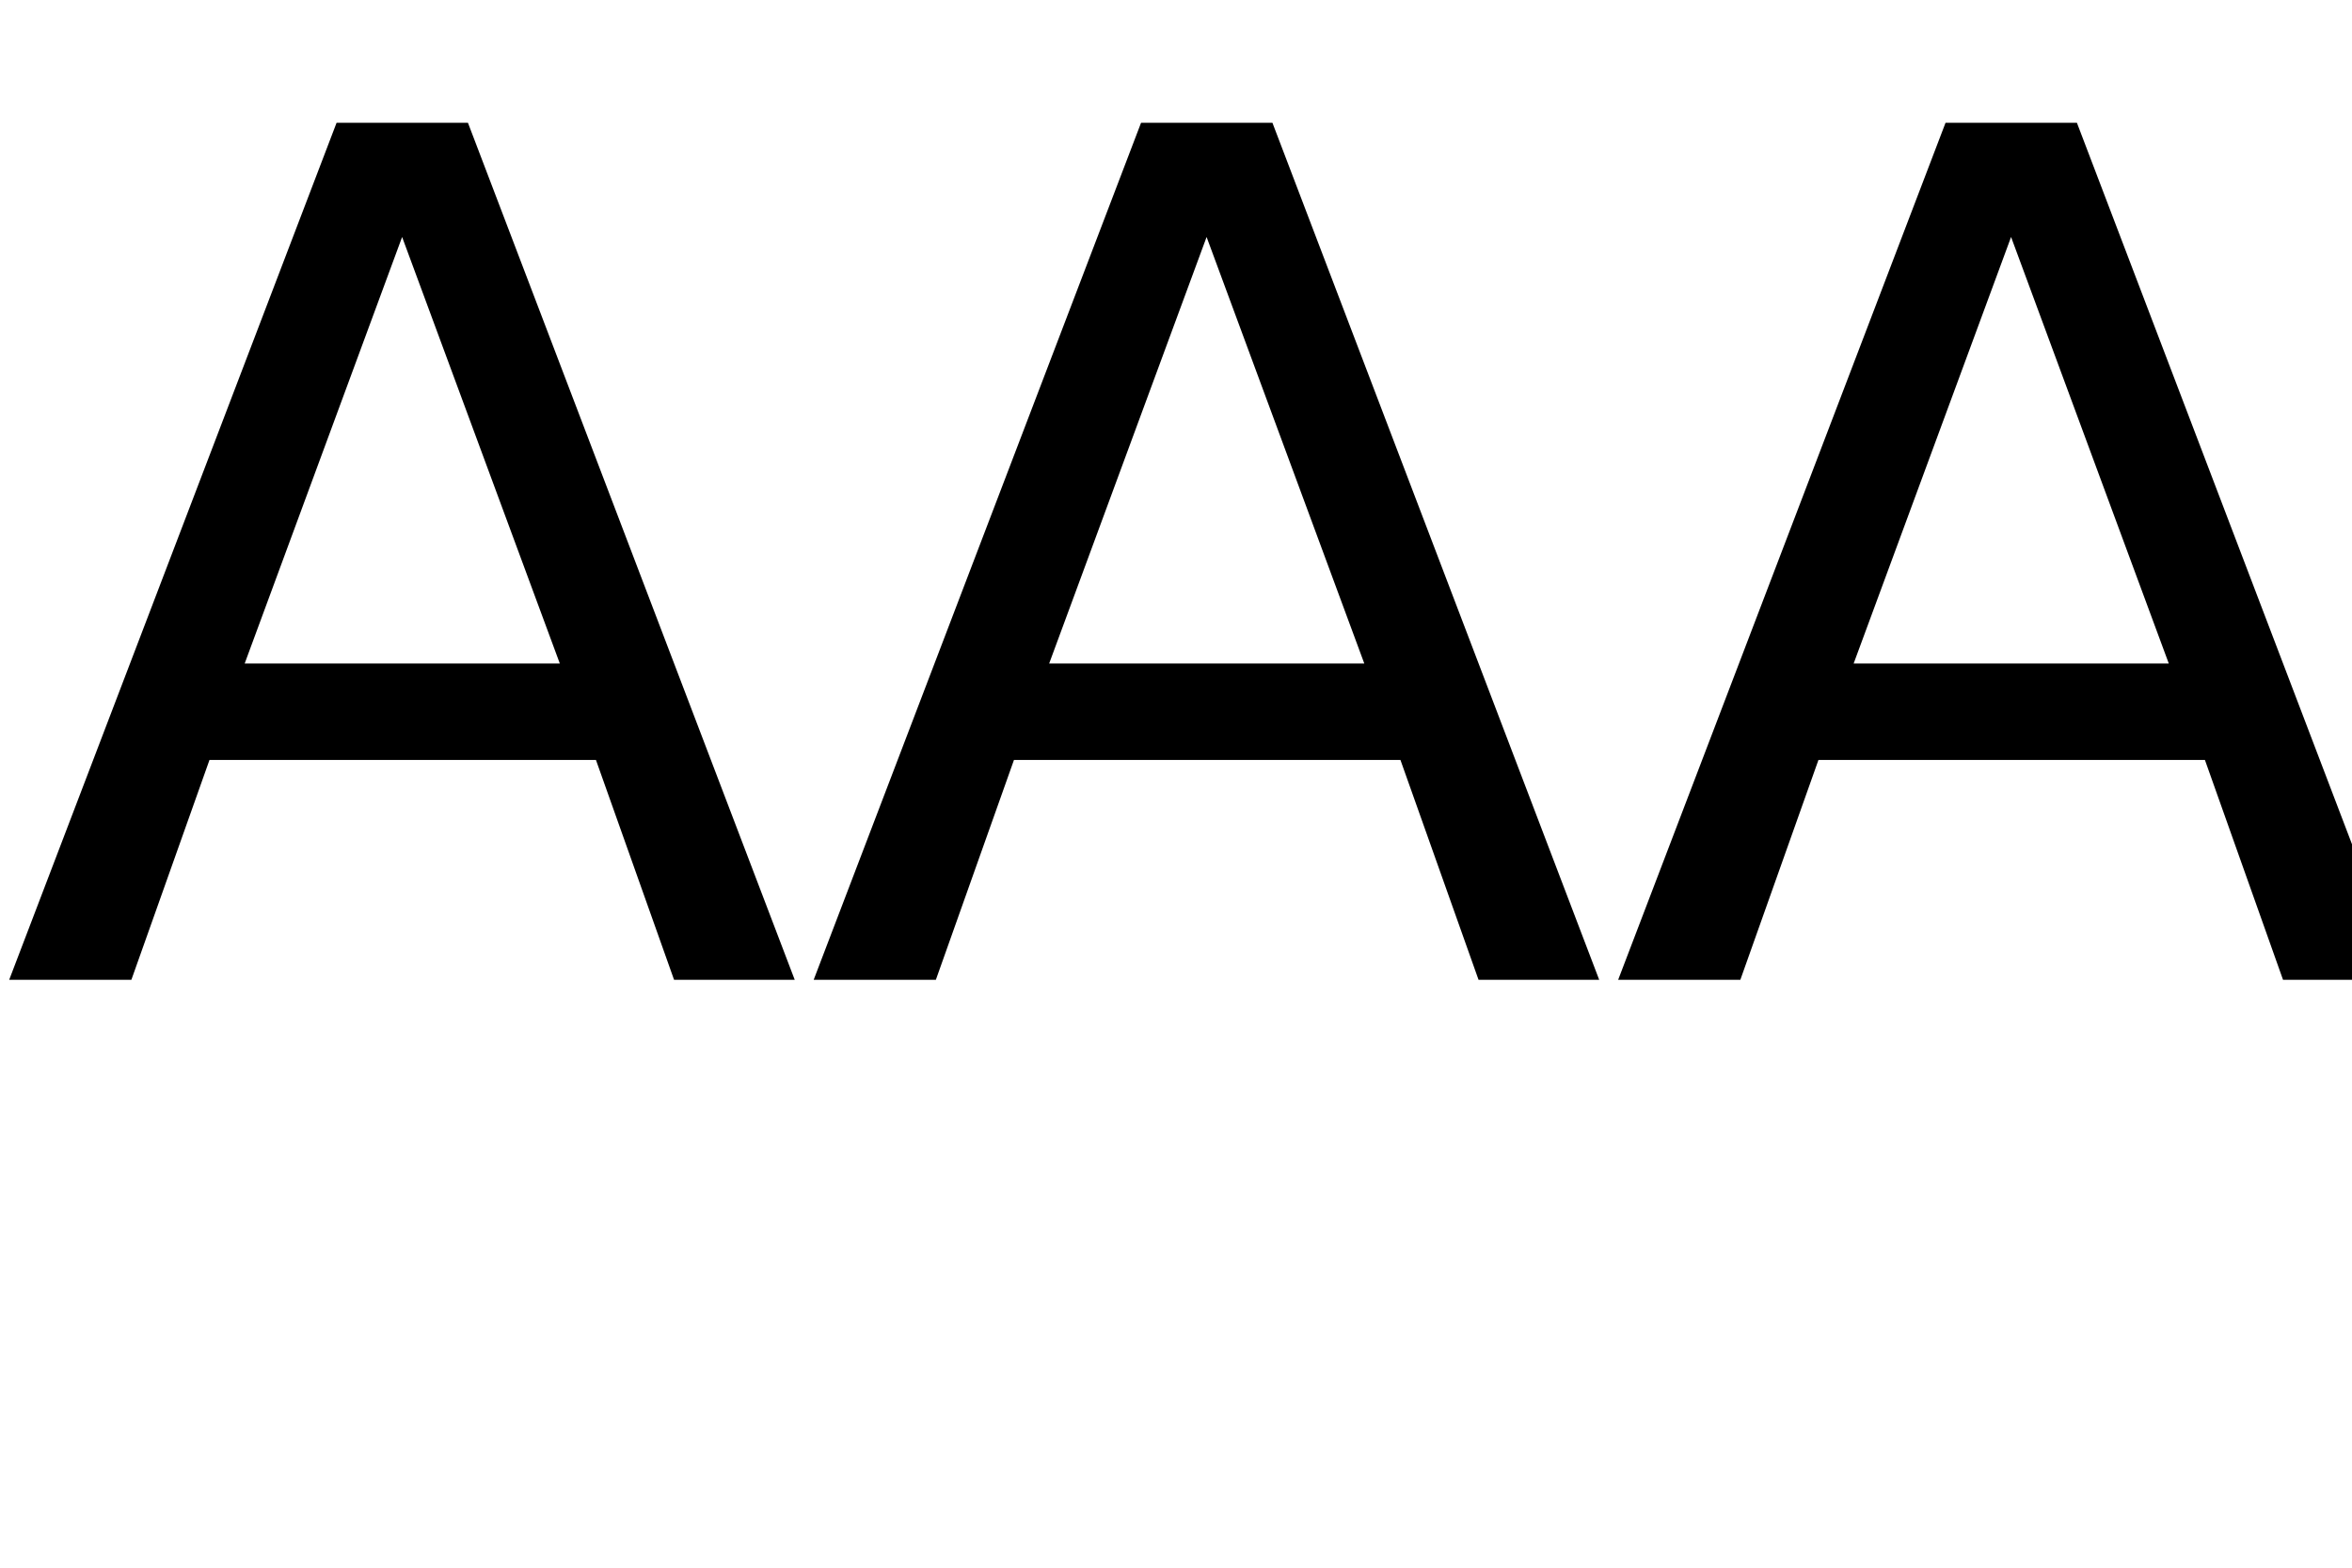
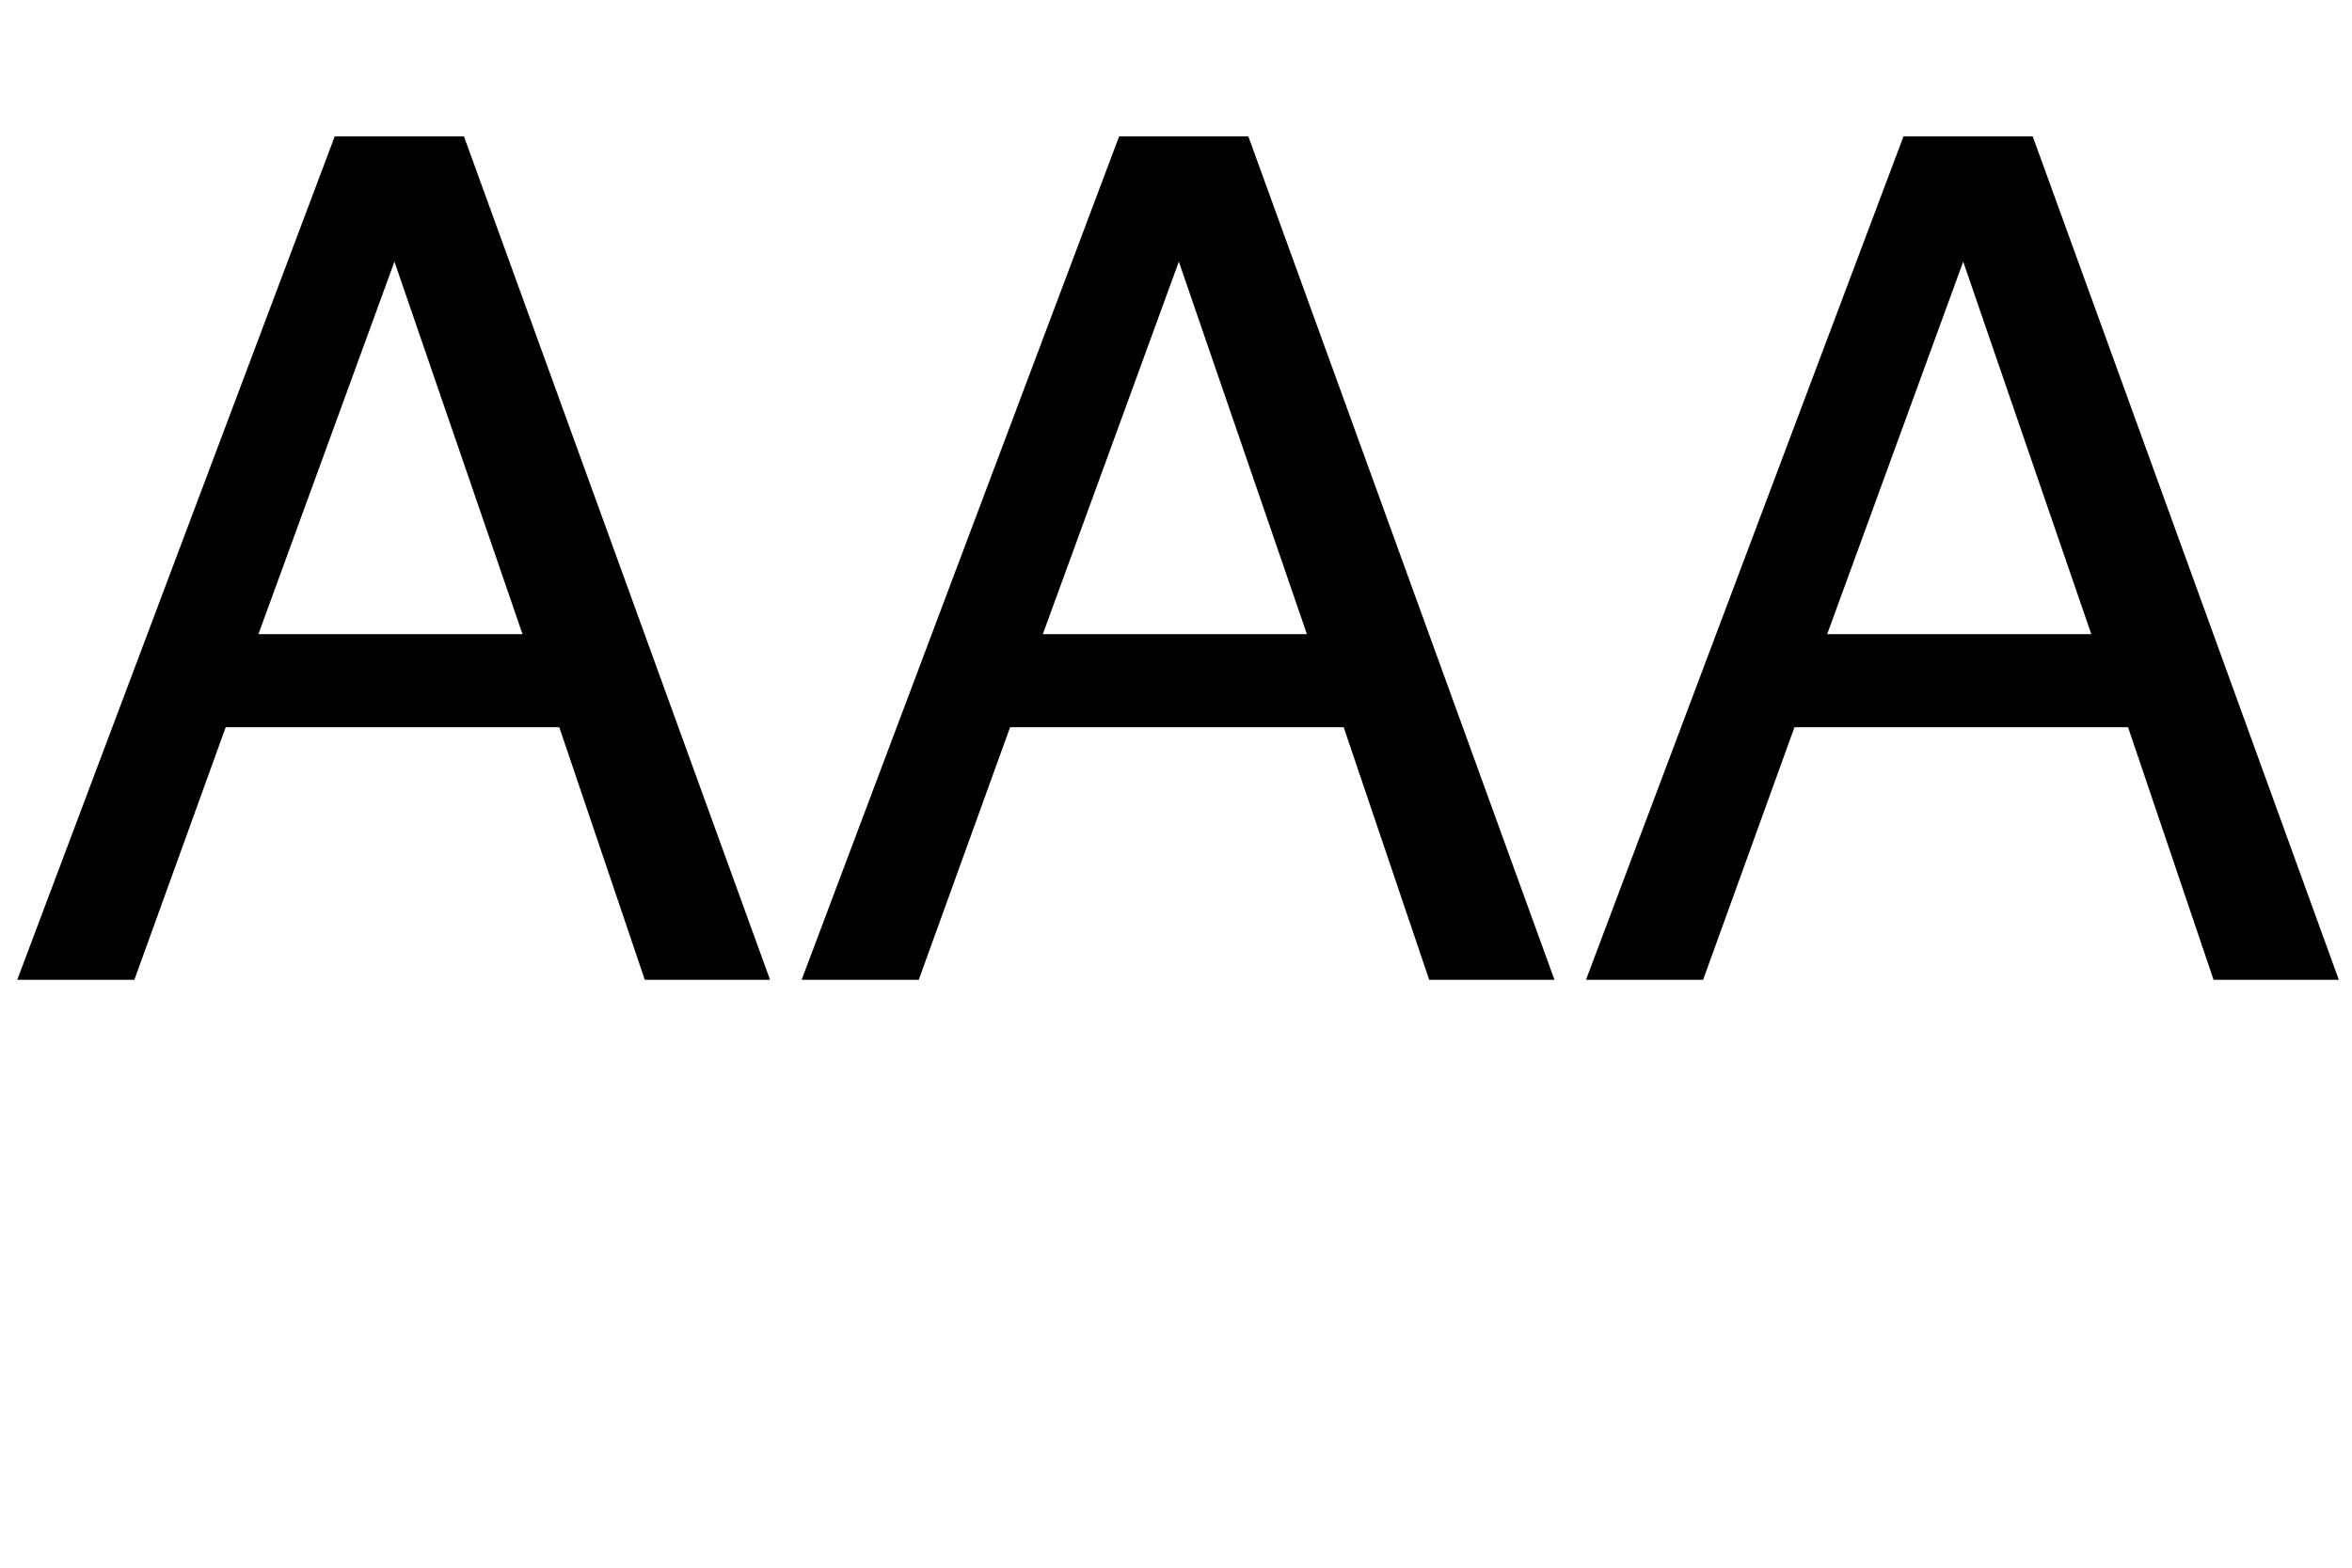
<svg xmlns="http://www.w3.org/2000/svg" xmlns:xlink="http://www.w3.org/1999/xlink" width="120" height="80" viewBox="0 0 120 80">
  <defs>
    <g>
      <g id="glyph-0-0">
-         <path d="M 20.516 -37.906 L 12.484 -16.141 L 28.562 -16.141 Z M 17.172 -43.734 L 23.875 -43.734 L 40.547 0 L 34.391 0 L 30.406 -11.219 L 10.688 -11.219 L 6.703 0 L 0.469 0 Z M 17.172 -43.734 " />
+         <path d="M 26.66 -17.637 L 20.125 -36.648 L 13.184 -17.637 Z M 17.078 -43.039 L 23.672 -43.039 L 39.289 0 L 32.898 0 L 28.535 -12.891 L 11.516 -12.891 L 6.855 0 L 0.879 0 Z M 17.078 -43.039 " />
      </g>
    </g>
  </defs>
  <g fill="rgb(0%, 0%, 0%)" fill-opacity="1">
    <use xlink:href="#glyph-0-0" x="0" y="50" />
-     <use xlink:href="#glyph-0-0" x="41.045" y="50" />
-     <use xlink:href="#glyph-0-0" x="82.09" y="50" />
+     <use xlink:href="#glyph-0-0" x="40.02" y="50" />
+     <use xlink:href="#glyph-0-0" x="80.039" y="50" />
  </g>
</svg>
